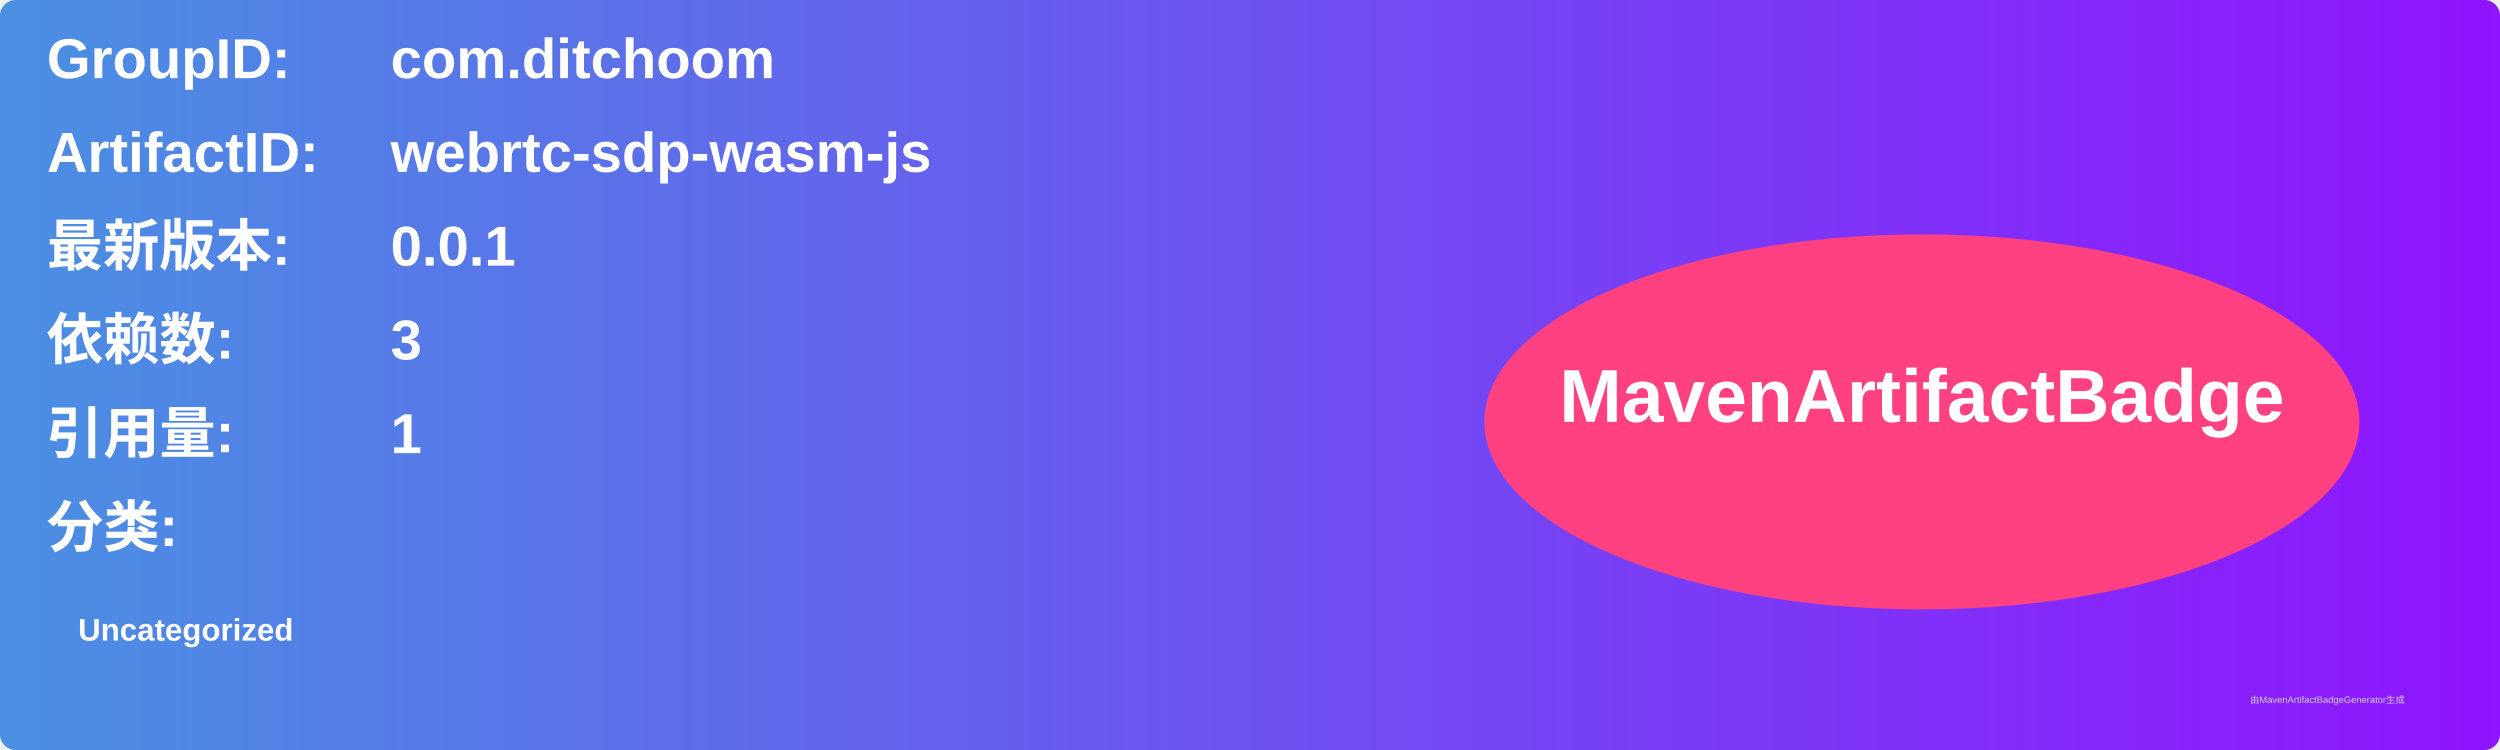
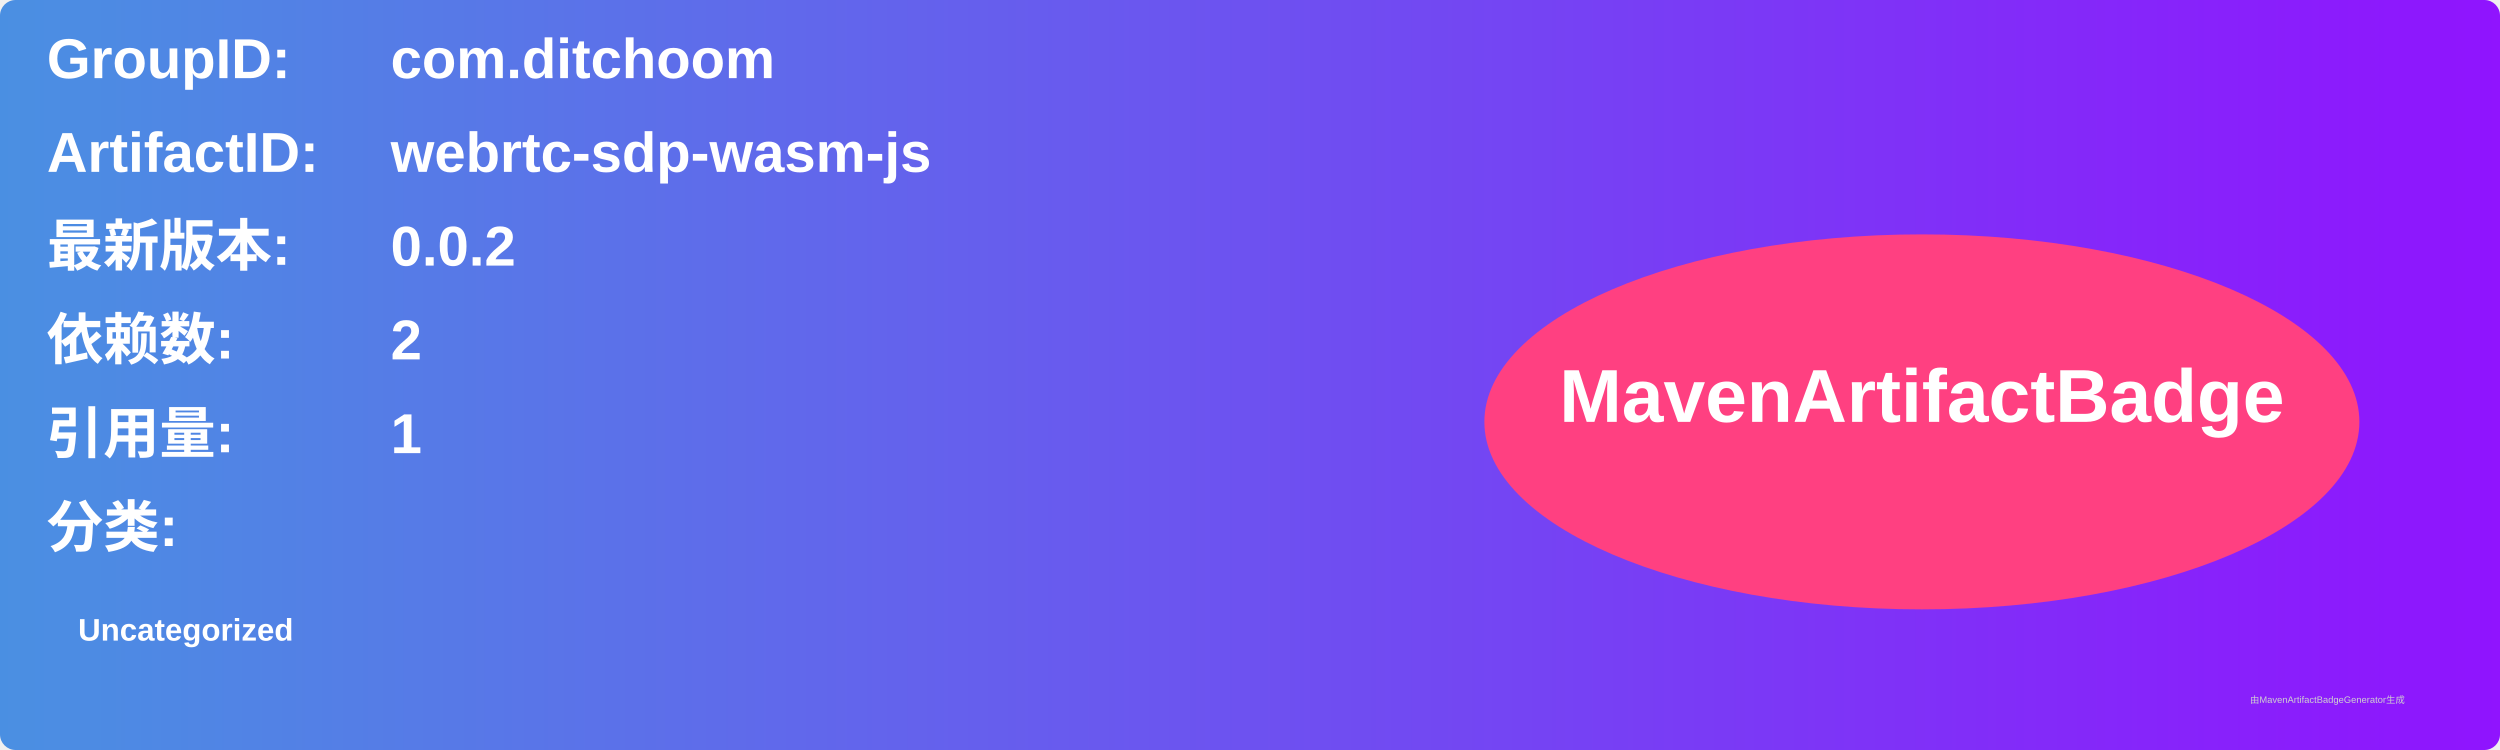
<svg xmlns="http://www.w3.org/2000/svg" width="800" height="240" viewBox="0 0 800 240">
  <linearGradient id="grad" x1="0%" y1="0%" x2="100%" y2="0%">
    <stop offset="0%" stop-color="#4a90e2" />
    <stop offset="100%" stop-color="#9013fe" />
  </linearGradient>
  <rect width="100%" height="100%" rx="5" ry="5" fill="url(#grad)" />
  <g transform="translate(15, 15)">
    <text x="0" y="10" font-family="Arial" font-size="18" fill="white" font-weight="bold" width="260">GroupID:</text>
    <text x="110" y="10" font-family="Arial" font-size="18" fill="white" font-weight="bold" width="460">com.ditchoom</text>
    <text x="0" y="40" font-family="Arial" font-size="18" fill="white" font-weight="bold" width="260">ArtifactID:</text>
    <text x="110" y="40" font-family="Arial" font-size="18" fill="white" font-weight="bold" width="460">webrtc-sdp-wasm-js</text>
    <text x="0" y="70" font-family="Arial" font-size="18" fill="white" font-weight="bold">最新版本:</text>
    <text x="110" y="70" font-family="Arial" font-size="18" fill="white" font-weight="bold">
-       <tspan font-weight="bold">0.0.1</tspan>
+       <tspan font-weight="bold">0.0.2</tspan>
    </text>
    <text x="0" y="100" font-family="Arial" font-size="18" fill="white" font-weight="bold">依赖数: </text>
    <text x="110" y="100" font-family="Arial" font-size="18" fill="white">
-       <tspan font-weight="bold">3</tspan>
+       <tspan font-weight="bold">2</tspan>
    </text>
    <text x="0" y="130" font-family="Arial" font-size="18" fill="white" font-weight="bold">引用量: </text>
    <text x="110" y="130" font-family="Arial" font-size="18" fill="white">
      <tspan font-weight="bold">1</tspan>
    </text>
    <text x="0" y="160" font-family="Arial" font-size="18" fill="white" font-weight="bold">分类:</text>
    <text x="10" y="190" font-family="Arial" font-size="10" fill="white">
      <tspan font-weight="bold">Uncategorized</tspan>
    </text>
    <ellipse cx="600" cy="120" rx="140" ry="60" fill="#ff4081" />
    <text x="600" y="120" text-anchor="middle" font-family="Arial" font-size="24" fill="white" font-weight="bold">MavenArtifactBadge</text>
  </g>
  <text x="720" y="225" font-family="Arial" font-size="3" fill="#d0d0d0">由MavenArtifactBadgeGenerator生成</text>
</svg>
